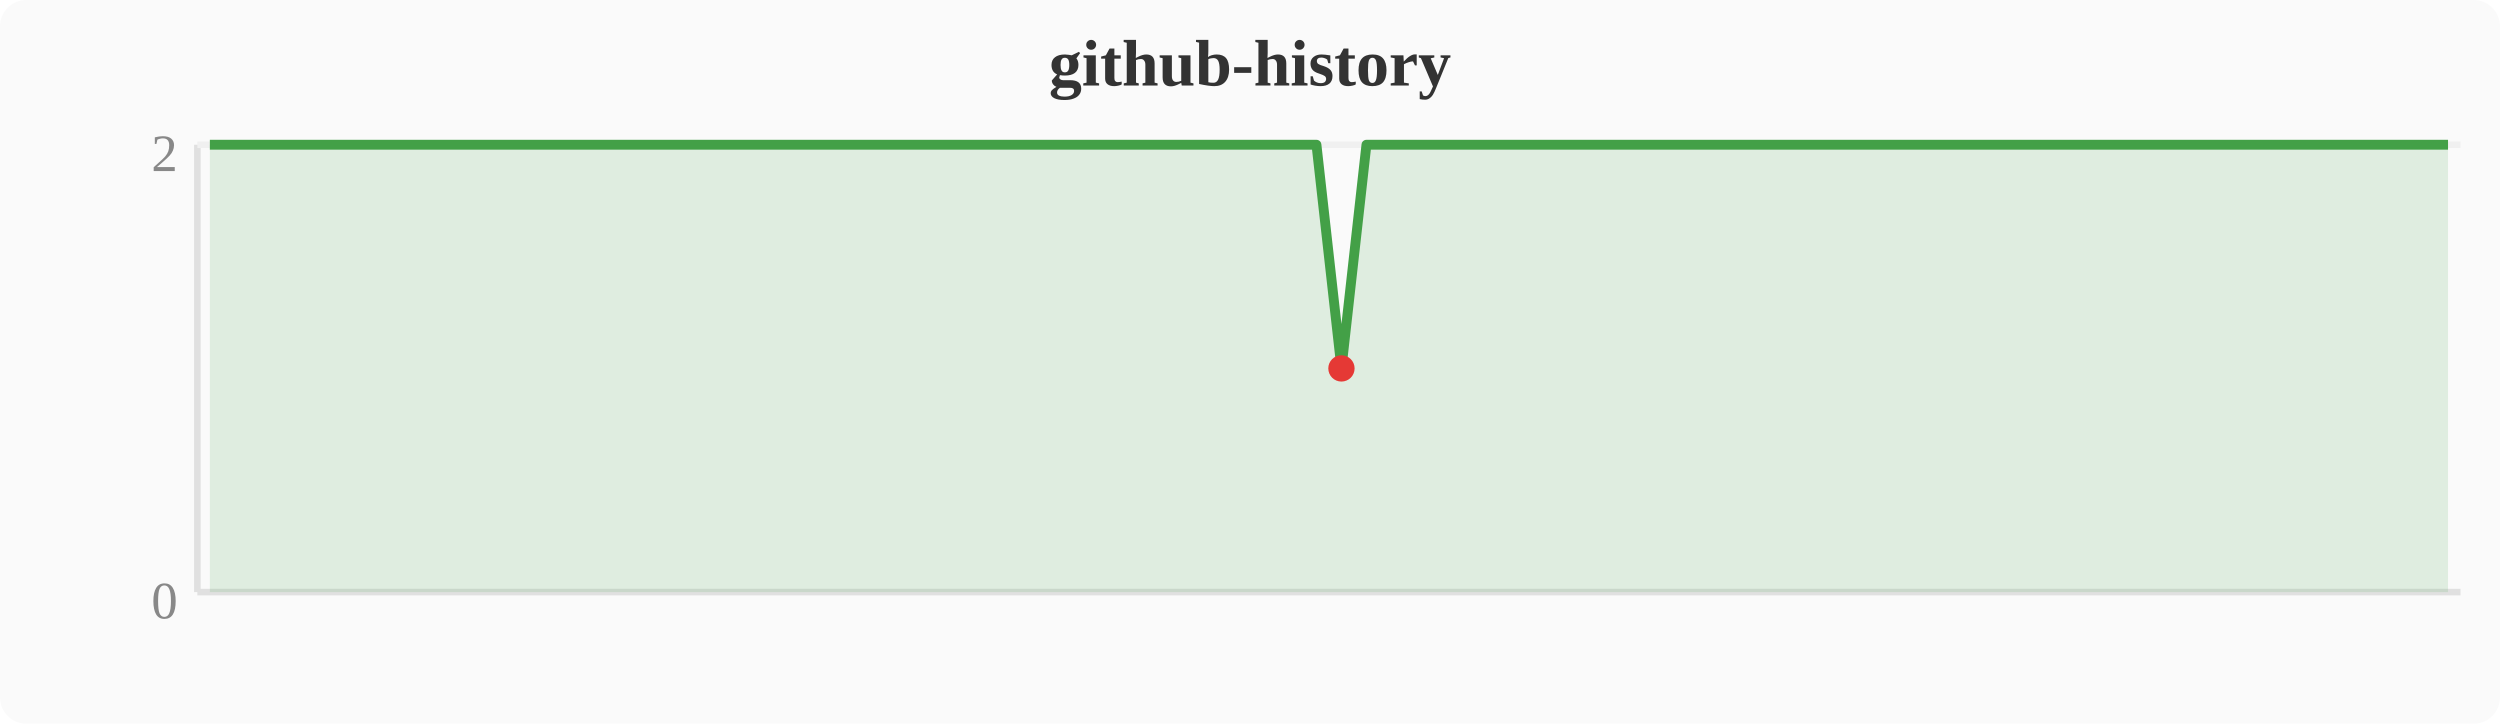
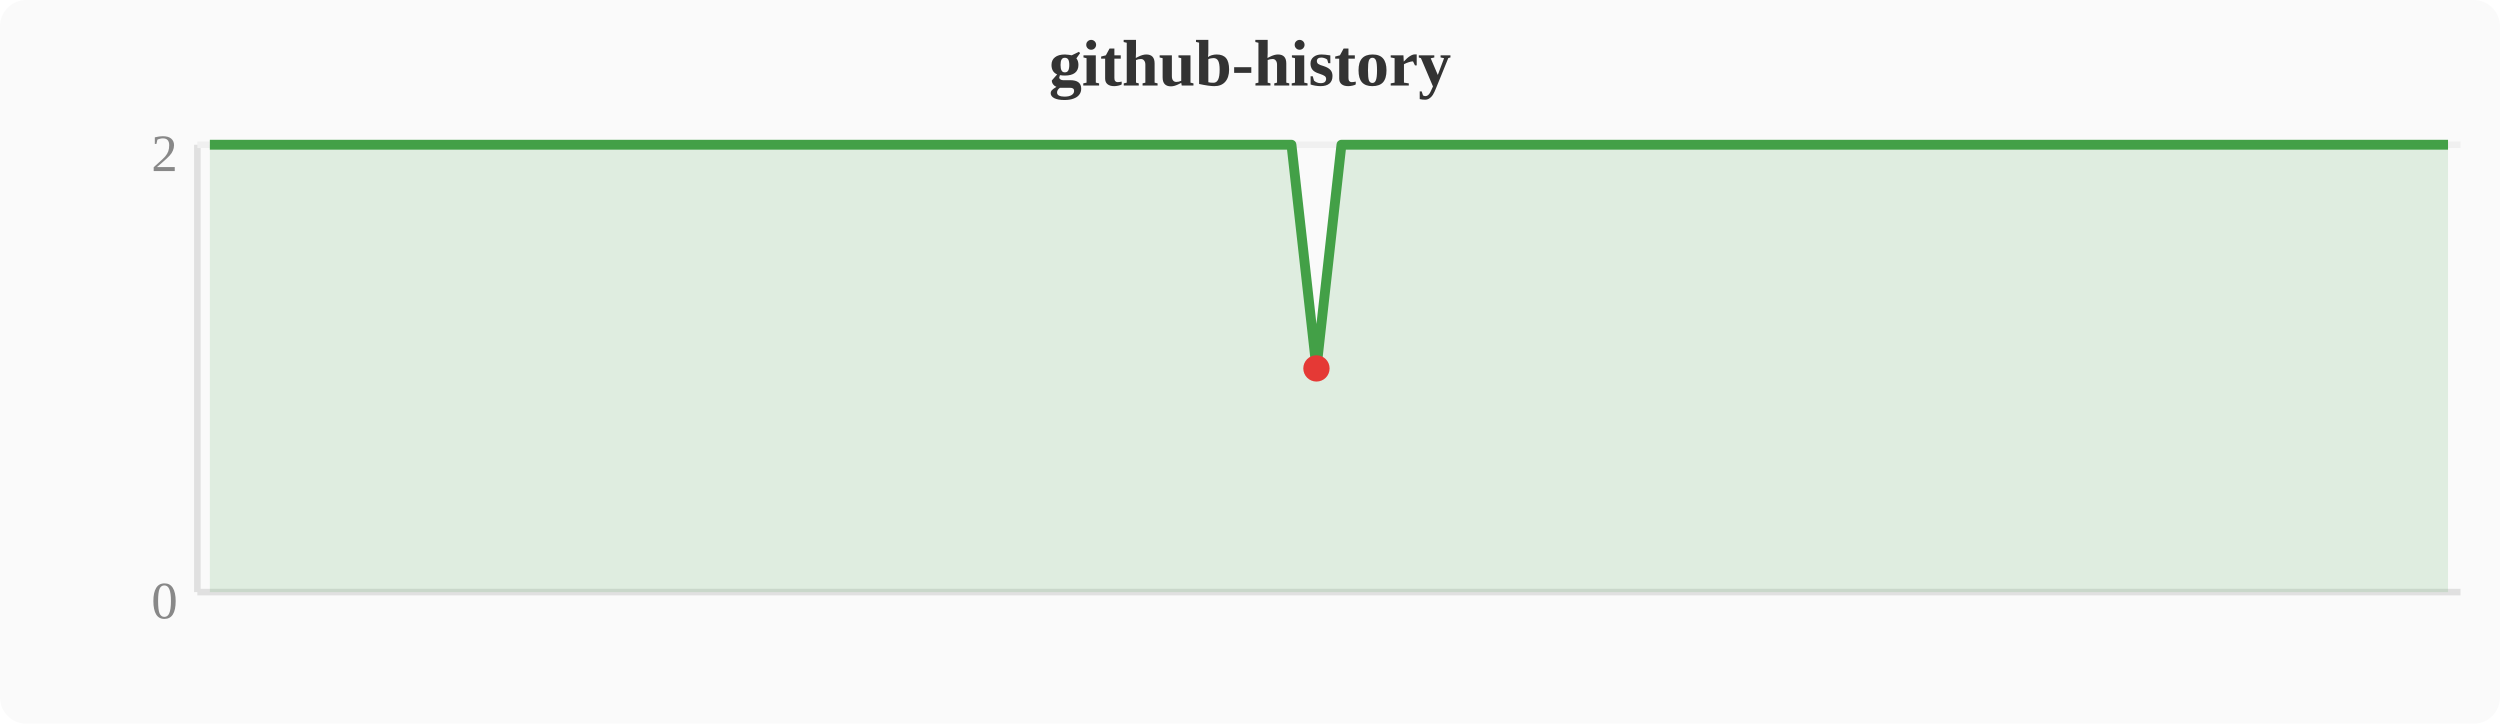
<svg xmlns="http://www.w3.org/2000/svg" width="380" height="110" viewBox="0 0 380 110">
  <rect width="380" height="110" fill="#fafafa" rx="4" />
  <text x="190" y="13" text-anchor="middle" font-size="10" font-weight="bold" fill="#333">github-history</text>
  <line x1="30" y1="22" x2="30" y2="90" stroke="#e0e0e0" stroke-width="1" />
  <line x1="30" y1="90" x2="374" y2="90" stroke="#e0e0e0" stroke-width="1" />
  <line x1="30" y1="22" x2="374" y2="22" stroke="#f0f0f0" stroke-width="1" />
  <text x="27" y="94" text-anchor="end" font-size="8" fill="#888">0</text>
  <text x="27" y="26" text-anchor="end" font-size="8" fill="#888">2</text>
-   <polygon points="31.9,22.0 35.7,22.0 39.6,22.0 43.4,22.0 47.2,22.0 51.0,22.0 54.8,22.0 58.7,22.0 62.5,22.0 66.3,22.0 70.1,22.0 74.0,22.0 77.8,22.0 81.6,22.0 85.4,22.0 89.2,22.0 93.1,22.0 96.9,22.0 100.7,22.0 104.5,22.0 108.4,22.0 112.2,22.0 116.0,22.0 119.8,22.0 123.6,22.0 127.5,22.0 131.3,22.0 135.1,22.0 138.9,22.0 142.8,22.0 146.6,22.0 150.4,22.0 154.2,22.0 158.0,22.0 161.9,22.0 165.7,22.0 169.5,22.0 173.3,22.0 177.2,22.0 181.0,22.0 184.8,22.0 188.6,22.0 192.4,22.0 196.3,22.0 200.1,22.0 203.9,56.0 207.7,22.0 211.6,22.0 215.4,22.0 219.2,22.0 223.0,22.0 226.8,22.0 230.7,22.0 234.5,22.0 238.3,22.0 242.1,22.0 246.0,22.0 249.8,22.0 253.6,22.0 257.4,22.0 261.2,22.0 265.1,22.0 268.9,22.0 272.7,22.0 276.5,22.0 280.4,22.0 284.2,22.0 288.0,22.0 291.8,22.0 295.6,22.0 299.5,22.0 303.3,22.0 307.1,22.0 310.9,22.0 314.8,22.0 318.6,22.0 322.4,22.0 326.2,22.0 330.0,22.0 333.9,22.0 337.7,22.0 341.5,22.0 345.3,22.0 349.2,22.0 353.0,22.0 356.8,22.0 360.6,22.0 364.4,22.0 368.3,22.0 372.1,22.0 372.1,90 31.9,90" fill="#43a047" opacity="0.15" />
-   <polyline points="31.9,22.0 35.7,22.0 39.6,22.0 43.4,22.0 47.2,22.0 51.0,22.0 54.8,22.0 58.7,22.0 62.5,22.0 66.3,22.0 70.1,22.0 74.0,22.0 77.8,22.0 81.6,22.0 85.4,22.0 89.2,22.0 93.1,22.0 96.9,22.0 100.7,22.0 104.5,22.0 108.4,22.0 112.2,22.0 116.0,22.0 119.8,22.0 123.6,22.0 127.5,22.0 131.3,22.0 135.1,22.0 138.9,22.0 142.8,22.0 146.6,22.0 150.4,22.0 154.2,22.0 158.0,22.0 161.9,22.0 165.7,22.0 169.5,22.0 173.3,22.0 177.2,22.0 181.0,22.0 184.8,22.0 188.6,22.0 192.4,22.0 196.3,22.0 200.1,22.0 203.9,56.0 207.7,22.0 211.6,22.0 215.4,22.0 219.2,22.0 223.0,22.0 226.8,22.0 230.7,22.0 234.5,22.0 238.3,22.0 242.1,22.0 246.0,22.0 249.8,22.0 253.6,22.0 257.4,22.0 261.2,22.0 265.1,22.0 268.9,22.0 272.7,22.0 276.5,22.0 280.4,22.0 284.2,22.0 288.0,22.0 291.8,22.0 295.6,22.0 299.5,22.0 303.3,22.0 307.1,22.0 310.9,22.0 314.8,22.0 318.6,22.0 322.4,22.0 326.2,22.0 330.0,22.0 333.9,22.0 337.7,22.0 341.5,22.0 345.3,22.0 349.2,22.0 353.0,22.0 356.8,22.0 360.6,22.0 364.4,22.0 368.3,22.0 372.1,22.0" fill="none" stroke="#43a047" stroke-width="1.5" stroke-linejoin="round" />
-   <circle cx="203.9" cy="56.0" r="2" fill="#e53935" />
+   <polygon points="31.9,22.0 35.7,22.0 39.6,22.0 43.4,22.0 47.2,22.0 51.0,22.0 54.8,22.0 58.7,22.0 62.5,22.0 66.3,22.0 70.1,22.0 74.0,22.0 77.8,22.0 81.6,22.0 85.4,22.0 89.2,22.0 93.1,22.0 96.9,22.0 100.7,22.0 104.5,22.0 108.4,22.0 112.2,22.0 116.0,22.0 119.8,22.0 123.6,22.0 127.5,22.0 131.3,22.0 135.1,22.0 138.9,22.0 142.8,22.0 146.6,22.0 150.4,22.0 154.2,22.0 158.0,22.0 161.9,22.0 165.7,22.0 169.5,22.0 173.3,22.0 177.2,22.0 181.0,22.0 184.8,22.0 188.6,22.0 192.4,22.0 196.3,22.0 200.1,56.0 203.9,22.0 207.7,22.0 211.6,22.0 215.4,22.0 219.2,22.0 223.0,22.0 226.8,22.0 230.7,22.0 234.5,22.0 238.3,22.0 242.1,22.0 246.0,22.0 249.8,22.0 253.6,22.0 257.4,22.0 261.2,22.0 265.1,22.0 268.9,22.0 272.7,22.0 276.5,22.0 280.4,22.0 284.2,22.0 288.0,22.0 291.8,22.0 295.6,22.0 299.5,22.0 303.3,22.0 307.1,22.0 310.9,22.0 314.8,22.0 318.6,22.0 322.4,22.0 326.2,22.0 330.0,22.0 333.9,22.0 337.7,22.0 341.5,22.0 345.3,22.0 349.2,22.0 353.0,22.0 356.8,22.0 360.6,22.0 364.4,22.0 368.3,22.0 372.1,22.0 372.1,90 31.9,90" fill="#43a047" opacity="0.15" />
+   <polyline points="31.9,22.0 35.7,22.0 39.6,22.0 43.4,22.0 47.2,22.0 51.0,22.0 54.8,22.0 58.7,22.0 62.5,22.0 66.3,22.0 70.1,22.0 74.0,22.0 77.8,22.0 81.6,22.0 85.4,22.0 89.2,22.0 93.1,22.0 96.9,22.0 100.7,22.0 104.5,22.0 108.4,22.0 112.2,22.0 116.0,22.0 119.8,22.0 123.6,22.0 127.5,22.0 131.3,22.0 135.1,22.0 138.9,22.0 142.8,22.0 146.6,22.0 150.4,22.0 154.2,22.0 158.0,22.0 161.9,22.0 165.7,22.0 169.5,22.0 173.3,22.0 177.2,22.0 181.0,22.0 184.8,22.0 188.6,22.0 192.4,22.0 196.3,22.0 200.1,56.0 203.9,22.0 207.7,22.0 211.6,22.0 215.4,22.0 219.2,22.0 223.0,22.0 226.8,22.0 230.7,22.0 234.5,22.0 238.3,22.0 242.1,22.0 246.0,22.0 249.8,22.0 253.6,22.0 257.4,22.0 261.2,22.0 265.1,22.0 268.9,22.0 272.7,22.0 276.5,22.0 280.4,22.0 284.2,22.0 288.0,22.0 291.8,22.0 295.6,22.0 299.5,22.0 303.3,22.0 307.1,22.0 310.9,22.0 314.8,22.0 318.6,22.0 322.4,22.0 326.2,22.0 330.0,22.0 333.9,22.0 337.7,22.0 341.5,22.0 345.3,22.0 349.2,22.0 353.0,22.0 356.8,22.0 360.6,22.0 364.4,22.0 368.3,22.0 372.1,22.0" fill="none" stroke="#43a047" stroke-width="1.5" stroke-linejoin="round" />
+   <circle cx="200.1" cy="56.0" r="2" fill="#e53935" />
</svg>
